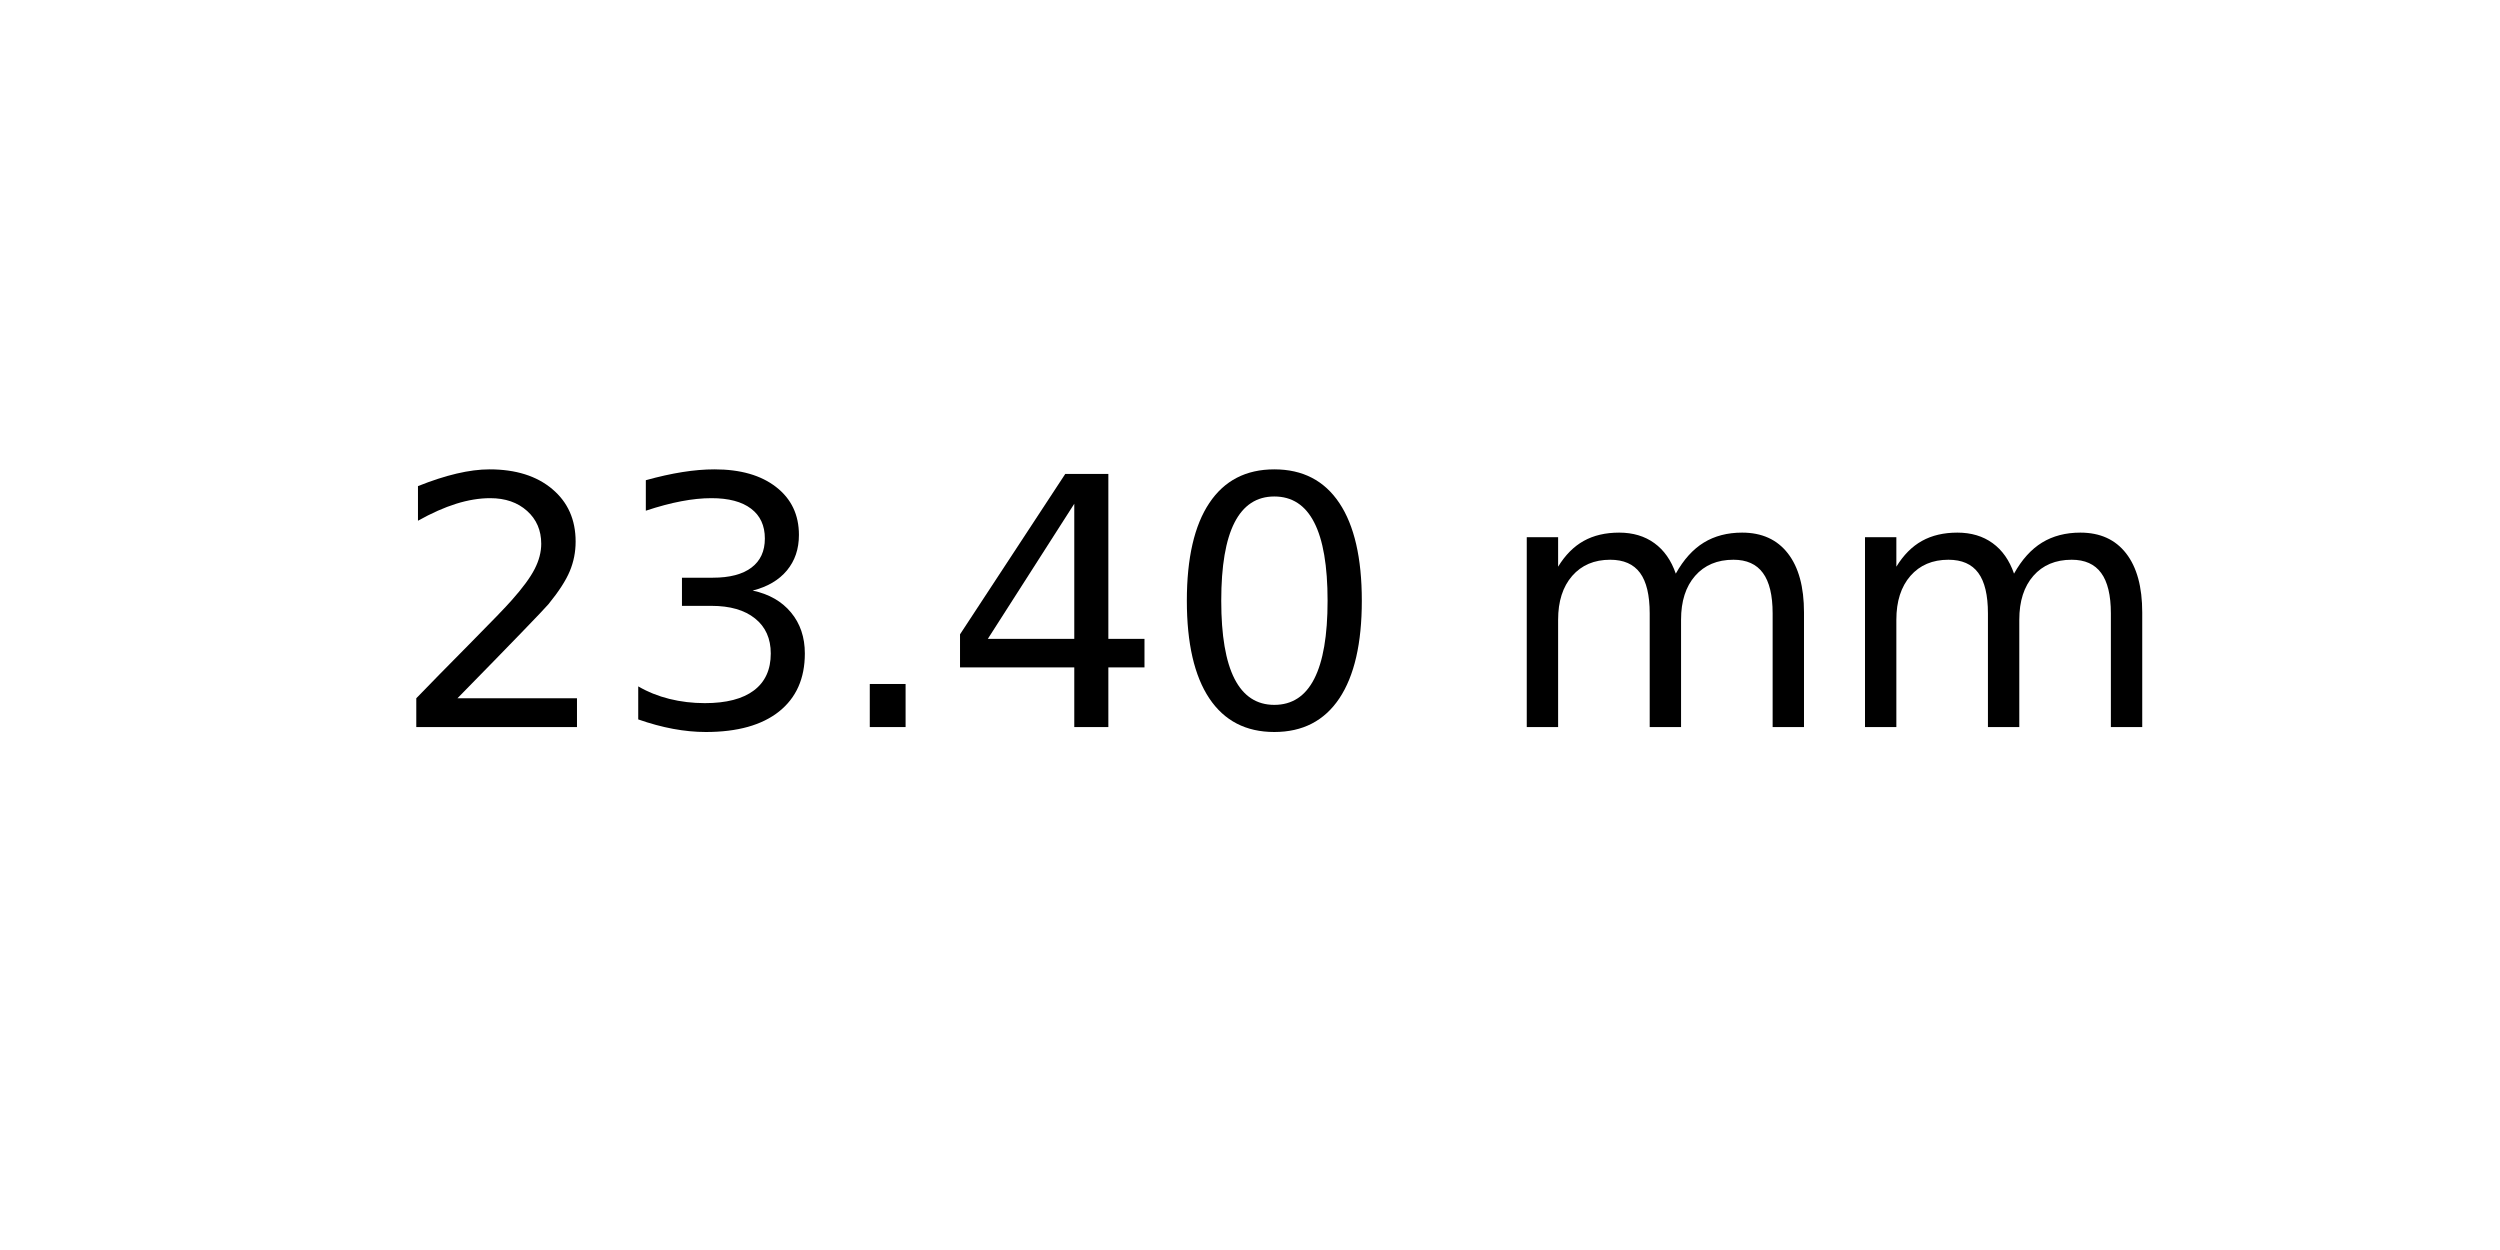
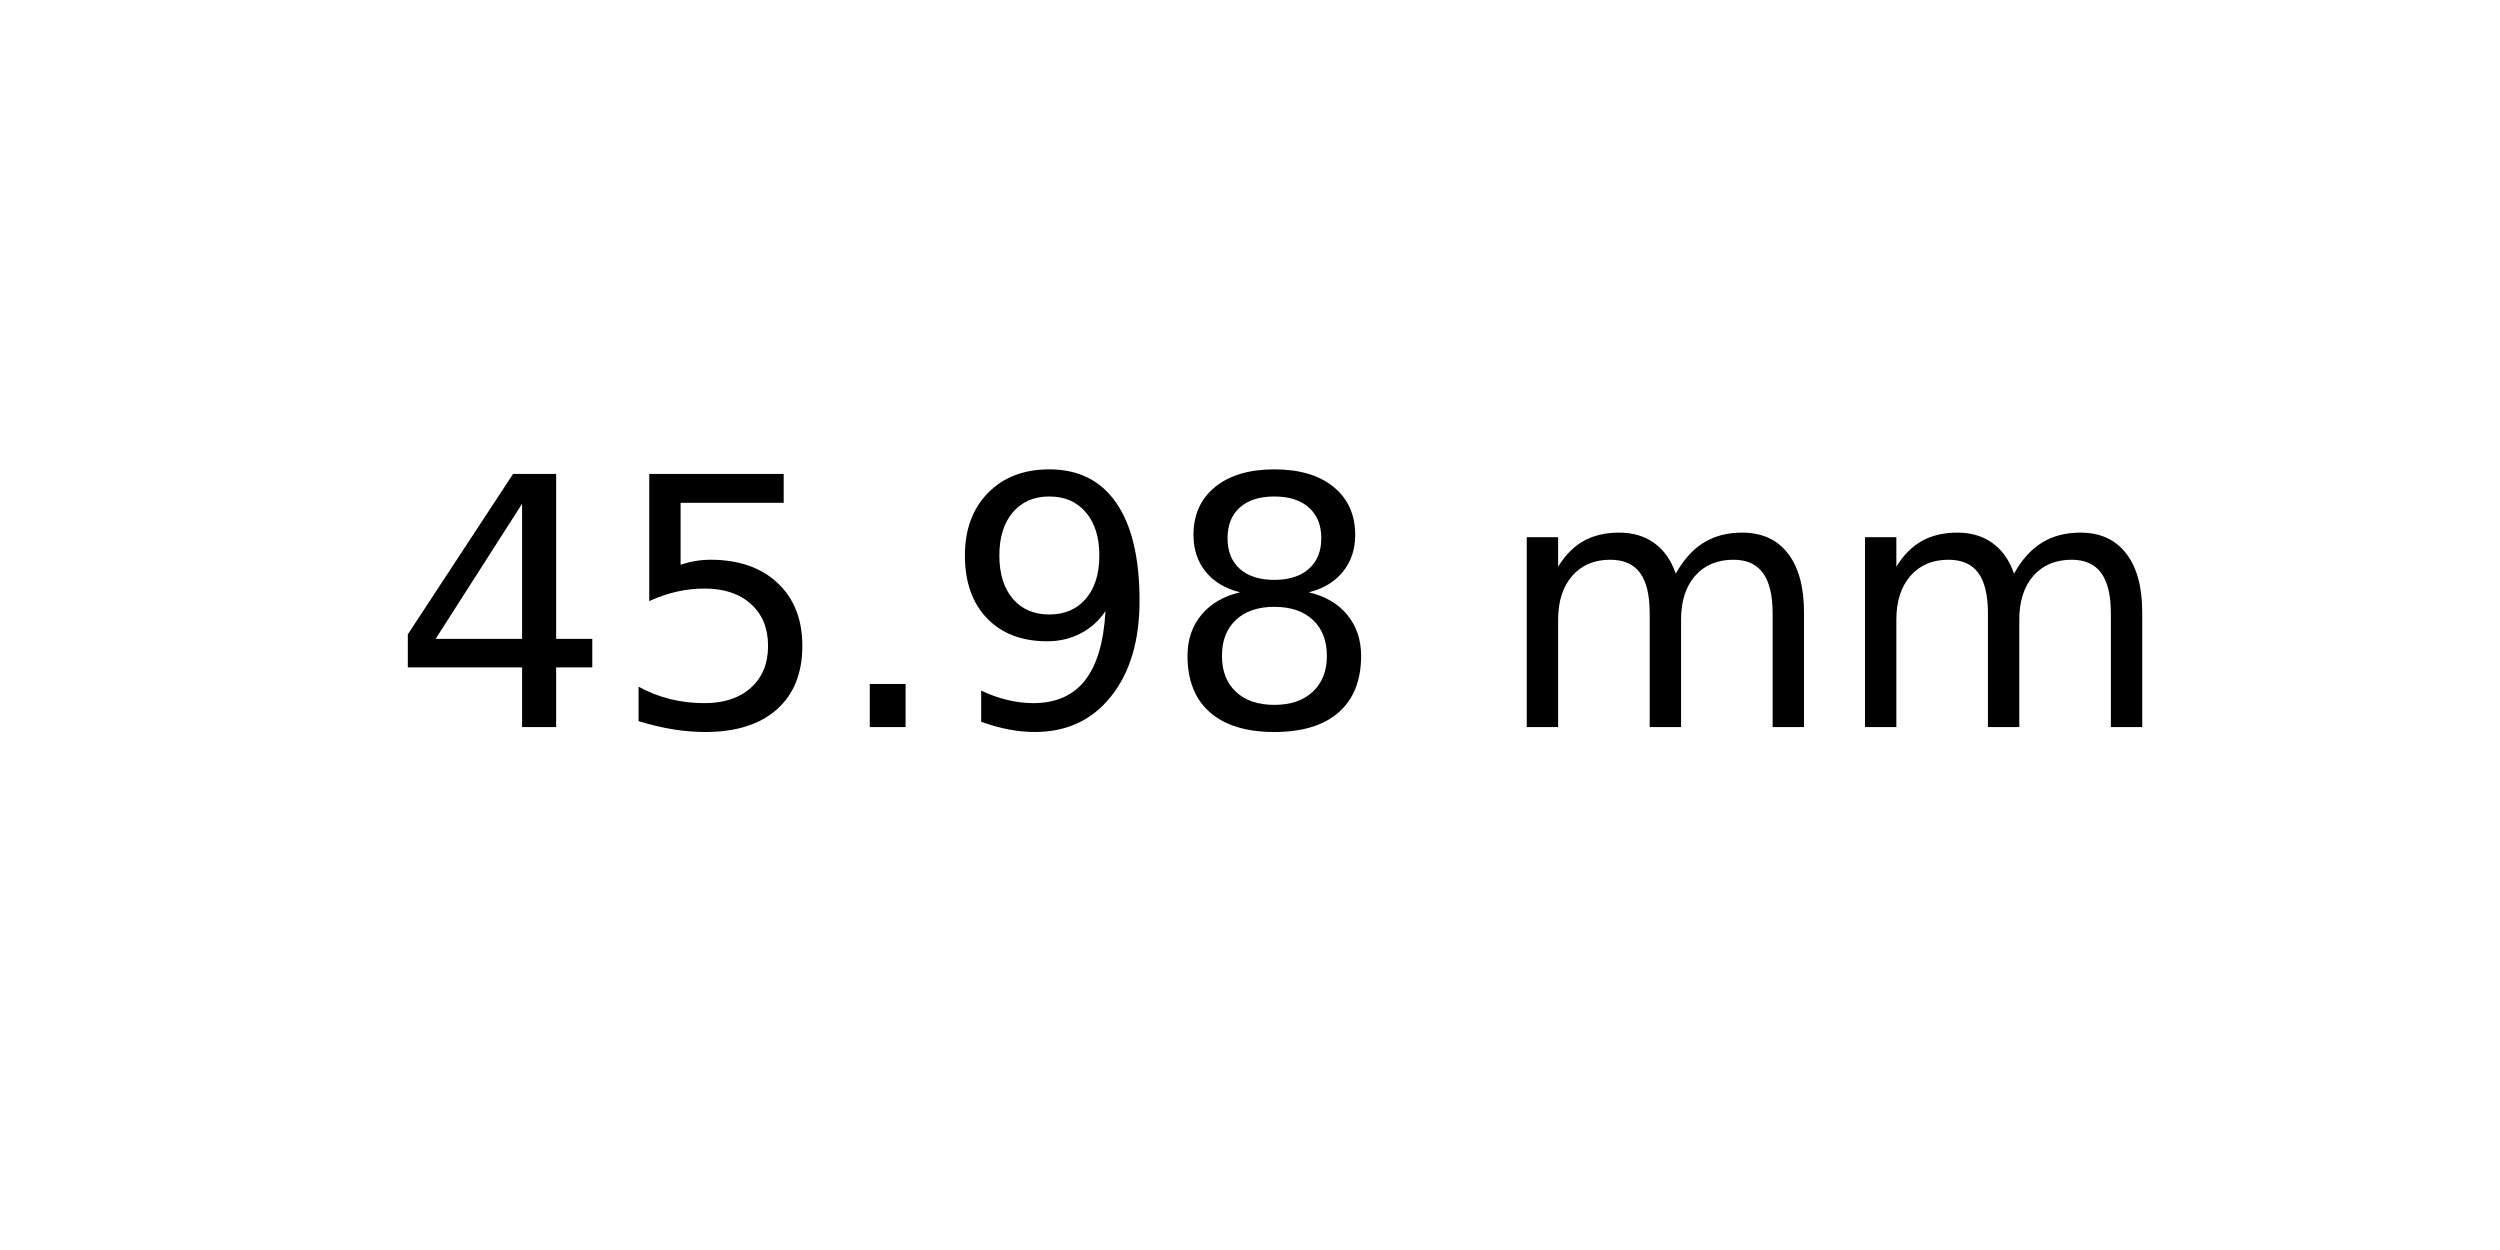
<svg xmlns="http://www.w3.org/2000/svg" xmlns:xlink="http://www.w3.org/1999/xlink" width="72pt" height="36pt" viewBox="0 0 72 36" version="1.1">
  <defs>
    <style type="text/css">*{stroke-linejoin: round; stroke-linecap: butt}</style>
  </defs>
  <g id="figure_1">
    <g id="axes_1">
      <g id="text_1">
        <g transform="translate(11.25625 20.93937) scale(0.1 -0.1)">
          <defs>
-             <path id="DejaVuSans-32" d="M 1228 531  L 3431 531  L 3431 0  L 469 0  L 469 531  Q 828 903 1448 1529  Q 2069 2156 2228 2338  Q 2531 2678 2651 2914  Q 2772 3150 2772 3378  Q 2772 3750 2511 3984  Q 2250 4219 1831 4219  Q 1534 4219 1204 4116  Q 875 4013 500 3803  L 500 4441  Q 881 4594 1212 4672  Q 1544 4750 1819 4750  Q 2544 4750 2975 4387  Q 3406 4025 3406 3419  Q 3406 3131 3298 2873  Q 3191 2616 2906 2266  Q 2828 2175 2409 1742  Q 1991 1309 1228 531  z " transform="scale(0.015625)" />
-             <path id="DejaVuSans-33" d="M 2597 2516  Q 3050 2419 3304 2112  Q 3559 1806 3559 1356  Q 3559 666 3084 287  Q 2609 -91 1734 -91  Q 1441 -91 1130 -33  Q 819 25 488 141  L 488 750  Q 750 597 1062 519  Q 1375 441 1716 441  Q 2309 441 2620 675  Q 2931 909 2931 1356  Q 2931 1769 2642 2001  Q 2353 2234 1838 2234  L 1294 2234  L 1294 2753  L 1863 2753  Q 2328 2753 2575 2939  Q 2822 3125 2822 3475  Q 2822 3834 2567 4026  Q 2313 4219 1838 4219  Q 1578 4219 1281 4162  Q 984 4106 628 3988  L 628 4550  Q 988 4650 1302 4700  Q 1616 4750 1894 4750  Q 2613 4750 3031 4423  Q 3450 4097 3450 3541  Q 3450 3153 3228 2886  Q 3006 2619 2597 2516  z " transform="scale(0.015625)" />
+             <path id="DejaVuSans-34" d="M 2419 4116  L 825 1625  L 2419 1625  L 2419 4116  z M 2253 4666  L 3047 4666  L 3047 1625  L 3713 1625  L 3713 1100  L 3047 1100  L 3047 0  L 2419 0  L 2419 1100  L 313 1100  L 313 1709  L 2253 4666  z " transform="scale(0.015625)" />
+             <path id="DejaVuSans-35" d="M 691 4666  L 3169 4666  L 3169 4134  L 1269 4134  L 1269 2991  Q 1406 3038 1543 3061  Q 1681 3084 1819 3084  Q 2600 3084 3056 2656  Q 3513 2228 3513 1497  Q 3513 744 3044 326  Q 2575 -91 1722 -91  Q 1428 -91 1123 -41  Q 819 9 494 109  L 494 744  Q 775 591 1075 516  Q 1375 441 1709 441  Q 2250 441 2565 725  Q 2881 1009 2881 1497  Q 2881 1984 2565 2268  Q 2250 2553 1709 2553  Q 1456 2553 1204 2497  Q 953 2441 691 2322  L 691 4666  z " transform="scale(0.015625)" />
            <path id="DejaVuSans-2e" d="M 684 794  L 1344 794  L 1344 0  L 684 0  L 684 794  z " transform="scale(0.015625)" />
-             <path id="DejaVuSans-34" d="M 2419 4116  L 825 1625  L 2419 1625  L 2419 4116  z M 2253 4666  L 3047 4666  L 3047 1625  L 3713 1625  L 3713 1100  L 3047 1100  L 3047 0  L 2419 0  L 2419 1100  L 313 1100  L 313 1709  L 2253 4666  z " transform="scale(0.015625)" />
-             <path id="DejaVuSans-30" d="M 2034 4250  Q 1547 4250 1301 3770  Q 1056 3291 1056 2328  Q 1056 1369 1301 889  Q 1547 409 2034 409  Q 2525 409 2770 889  Q 3016 1369 3016 2328  Q 3016 3291 2770 3770  Q 2525 4250 2034 4250  z M 2034 4750  Q 2819 4750 3233 4129  Q 3647 3509 3647 2328  Q 3647 1150 3233 529  Q 2819 -91 2034 -91  Q 1250 -91 836 529  Q 422 1150 422 2328  Q 422 3509 836 4129  Q 1250 4750 2034 4750  z " transform="scale(0.015625)" />
+             <path id="DejaVuSans-39" d="M 703 97  L 703 672  Q 941 559 1184 500  Q 1428 441 1663 441  Q 2288 441 2617 861  Q 2947 1281 2994 2138  Q 2813 1869 2534 1725  Q 2256 1581 1919 1581  Q 1219 1581 811 2004  Q 403 2428 403 3163  Q 403 3881 828 4315  Q 1253 4750 1959 4750  Q 2769 4750 3195 4129  Q 3622 3509 3622 2328  Q 3622 1225 3098 567  Q 2575 -91 1691 -91  Q 1453 -91 1209 -44  Q 966 3 703 97  z M 1959 2075  Q 2384 2075 2632 2365  Q 2881 2656 2881 3163  Q 2881 3666 2632 3958  Q 2384 4250 1959 4250  Q 1534 4250 1286 3958  Q 1038 3666 1038 3163  Q 1038 2656 1286 2365  Q 1534 2075 1959 2075  z " transform="scale(0.015625)" />
+             <path id="DejaVuSans-38" d="M 2034 2216  Q 1584 2216 1326 1975  Q 1069 1734 1069 1313  Q 1069 891 1326 650  Q 1584 409 2034 409  Q 2484 409 2743 651  Q 3003 894 3003 1313  Q 3003 1734 2745 1975  Q 2488 2216 2034 2216  z M 1403 2484  Q 997 2584 770 2862  Q 544 3141 544 3541  Q 544 4100 942 4425  Q 1341 4750 2034 4750  Q 2731 4750 3128 4425  Q 3525 4100 3525 3541  Q 3525 3141 3298 2862  Q 3072 2584 2669 2484  Q 3125 2378 3379 2068  Q 3634 1759 3634 1313  Q 3634 634 3220 271  Q 2806 -91 2034 -91  Q 1263 -91 848 271  Q 434 634 434 1313  Q 434 1759 690 2068  Q 947 2378 1403 2484  z M 1172 3481  Q 1172 3119 1398 2916  Q 1625 2713 2034 2713  Q 2441 2713 2670 2916  Q 2900 3119 2900 3481  Q 2900 3844 2670 4047  Q 2441 4250 2034 4250  Q 1625 4250 1398 4047  Q 1172 3844 1172 3481  z " transform="scale(0.015625)" />
            <path id="DejaVuSans-20" transform="scale(0.015625)" />
            <path id="DejaVuSans-6d" d="M 3328 2828  Q 3544 3216 3844 3400  Q 4144 3584 4550 3584  Q 5097 3584 5394 3201  Q 5691 2819 5691 2113  L 5691 0  L 5113 0  L 5113 2094  Q 5113 2597 4934 2840  Q 4756 3084 4391 3084  Q 3944 3084 3684 2787  Q 3425 2491 3425 1978  L 3425 0  L 2847 0  L 2847 2094  Q 2847 2600 2669 2842  Q 2491 3084 2119 3084  Q 1678 3084 1418 2786  Q 1159 2488 1159 1978  L 1159 0  L 581 0  L 581 3500  L 1159 3500  L 1159 2956  Q 1356 3278 1631 3431  Q 1906 3584 2284 3584  Q 2666 3584 2933 3390  Q 3200 3197 3328 2828  z " transform="scale(0.015625)" />
          </defs>
-           <use xlink:href="#DejaVuSans-32" />
-           <use xlink:href="#DejaVuSans-33" x="63.623" />
+           <use xlink:href="#DejaVuSans-34" />
+           <use xlink:href="#DejaVuSans-35" x="63.623" />
          <use xlink:href="#DejaVuSans-2e" x="127.246" />
-           <use xlink:href="#DejaVuSans-34" x="159.033" />
-           <use xlink:href="#DejaVuSans-30" x="222.656" />
+           <use xlink:href="#DejaVuSans-39" x="159.033" />
+           <use xlink:href="#DejaVuSans-38" x="222.656" />
          <use xlink:href="#DejaVuSans-20" x="286.279" />
          <use xlink:href="#DejaVuSans-6d" x="318.066" />
          <use xlink:href="#DejaVuSans-6d" x="415.479" />
        </g>
      </g>
    </g>
  </g>
</svg>
